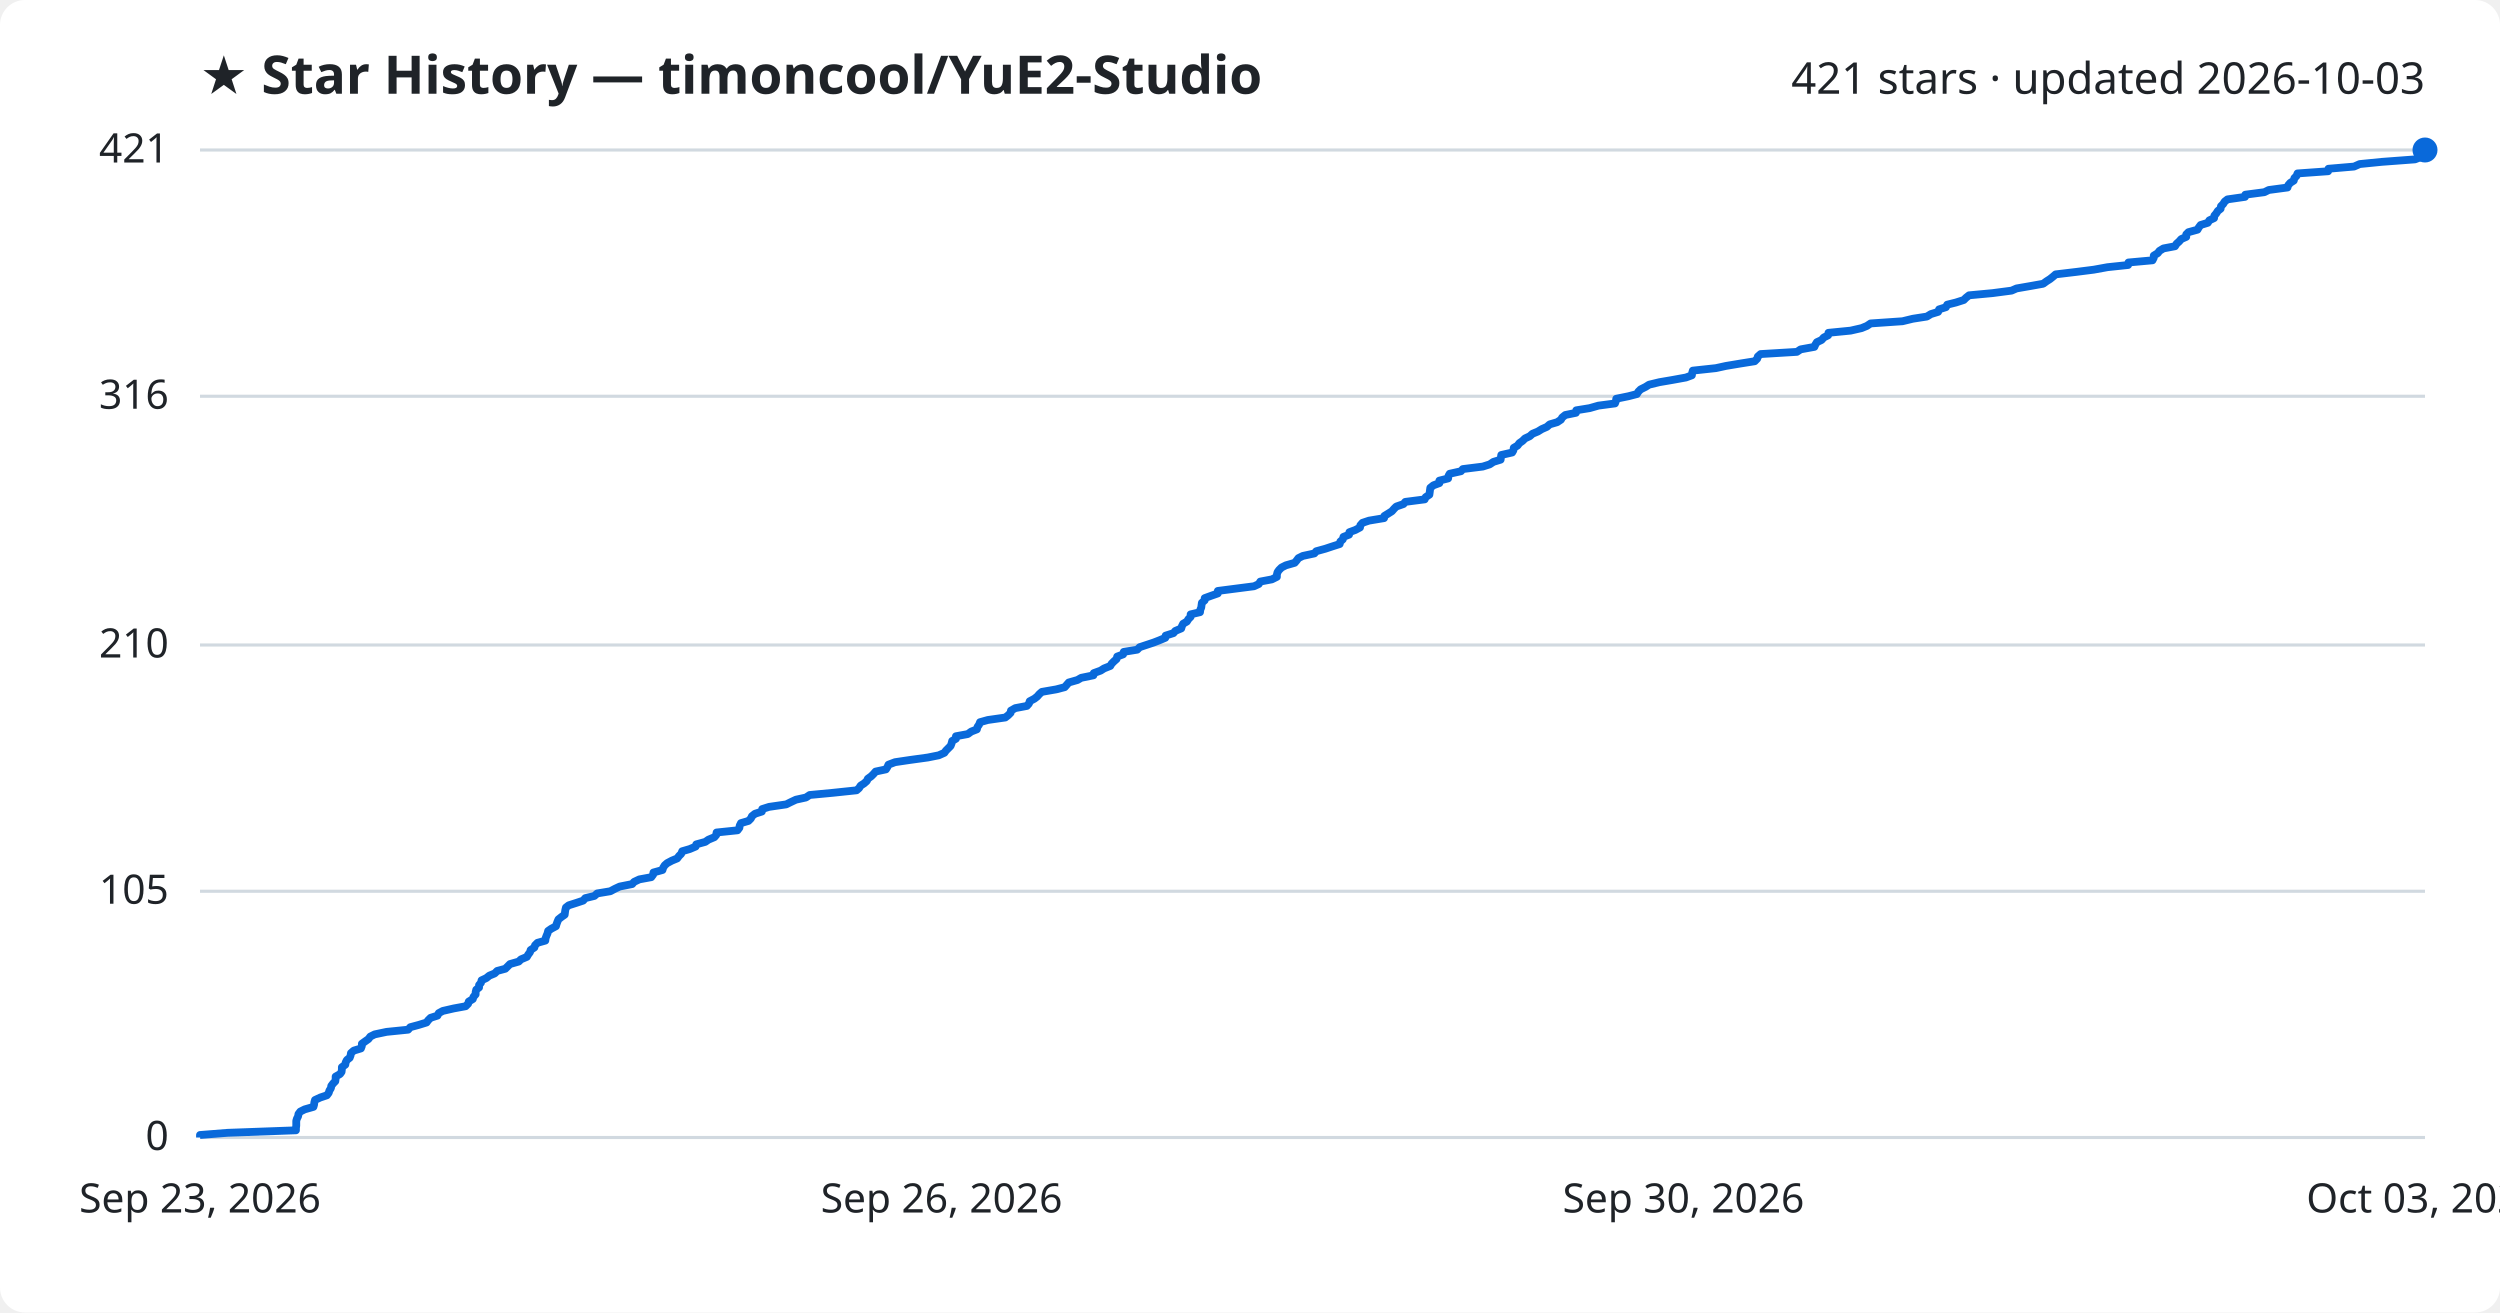
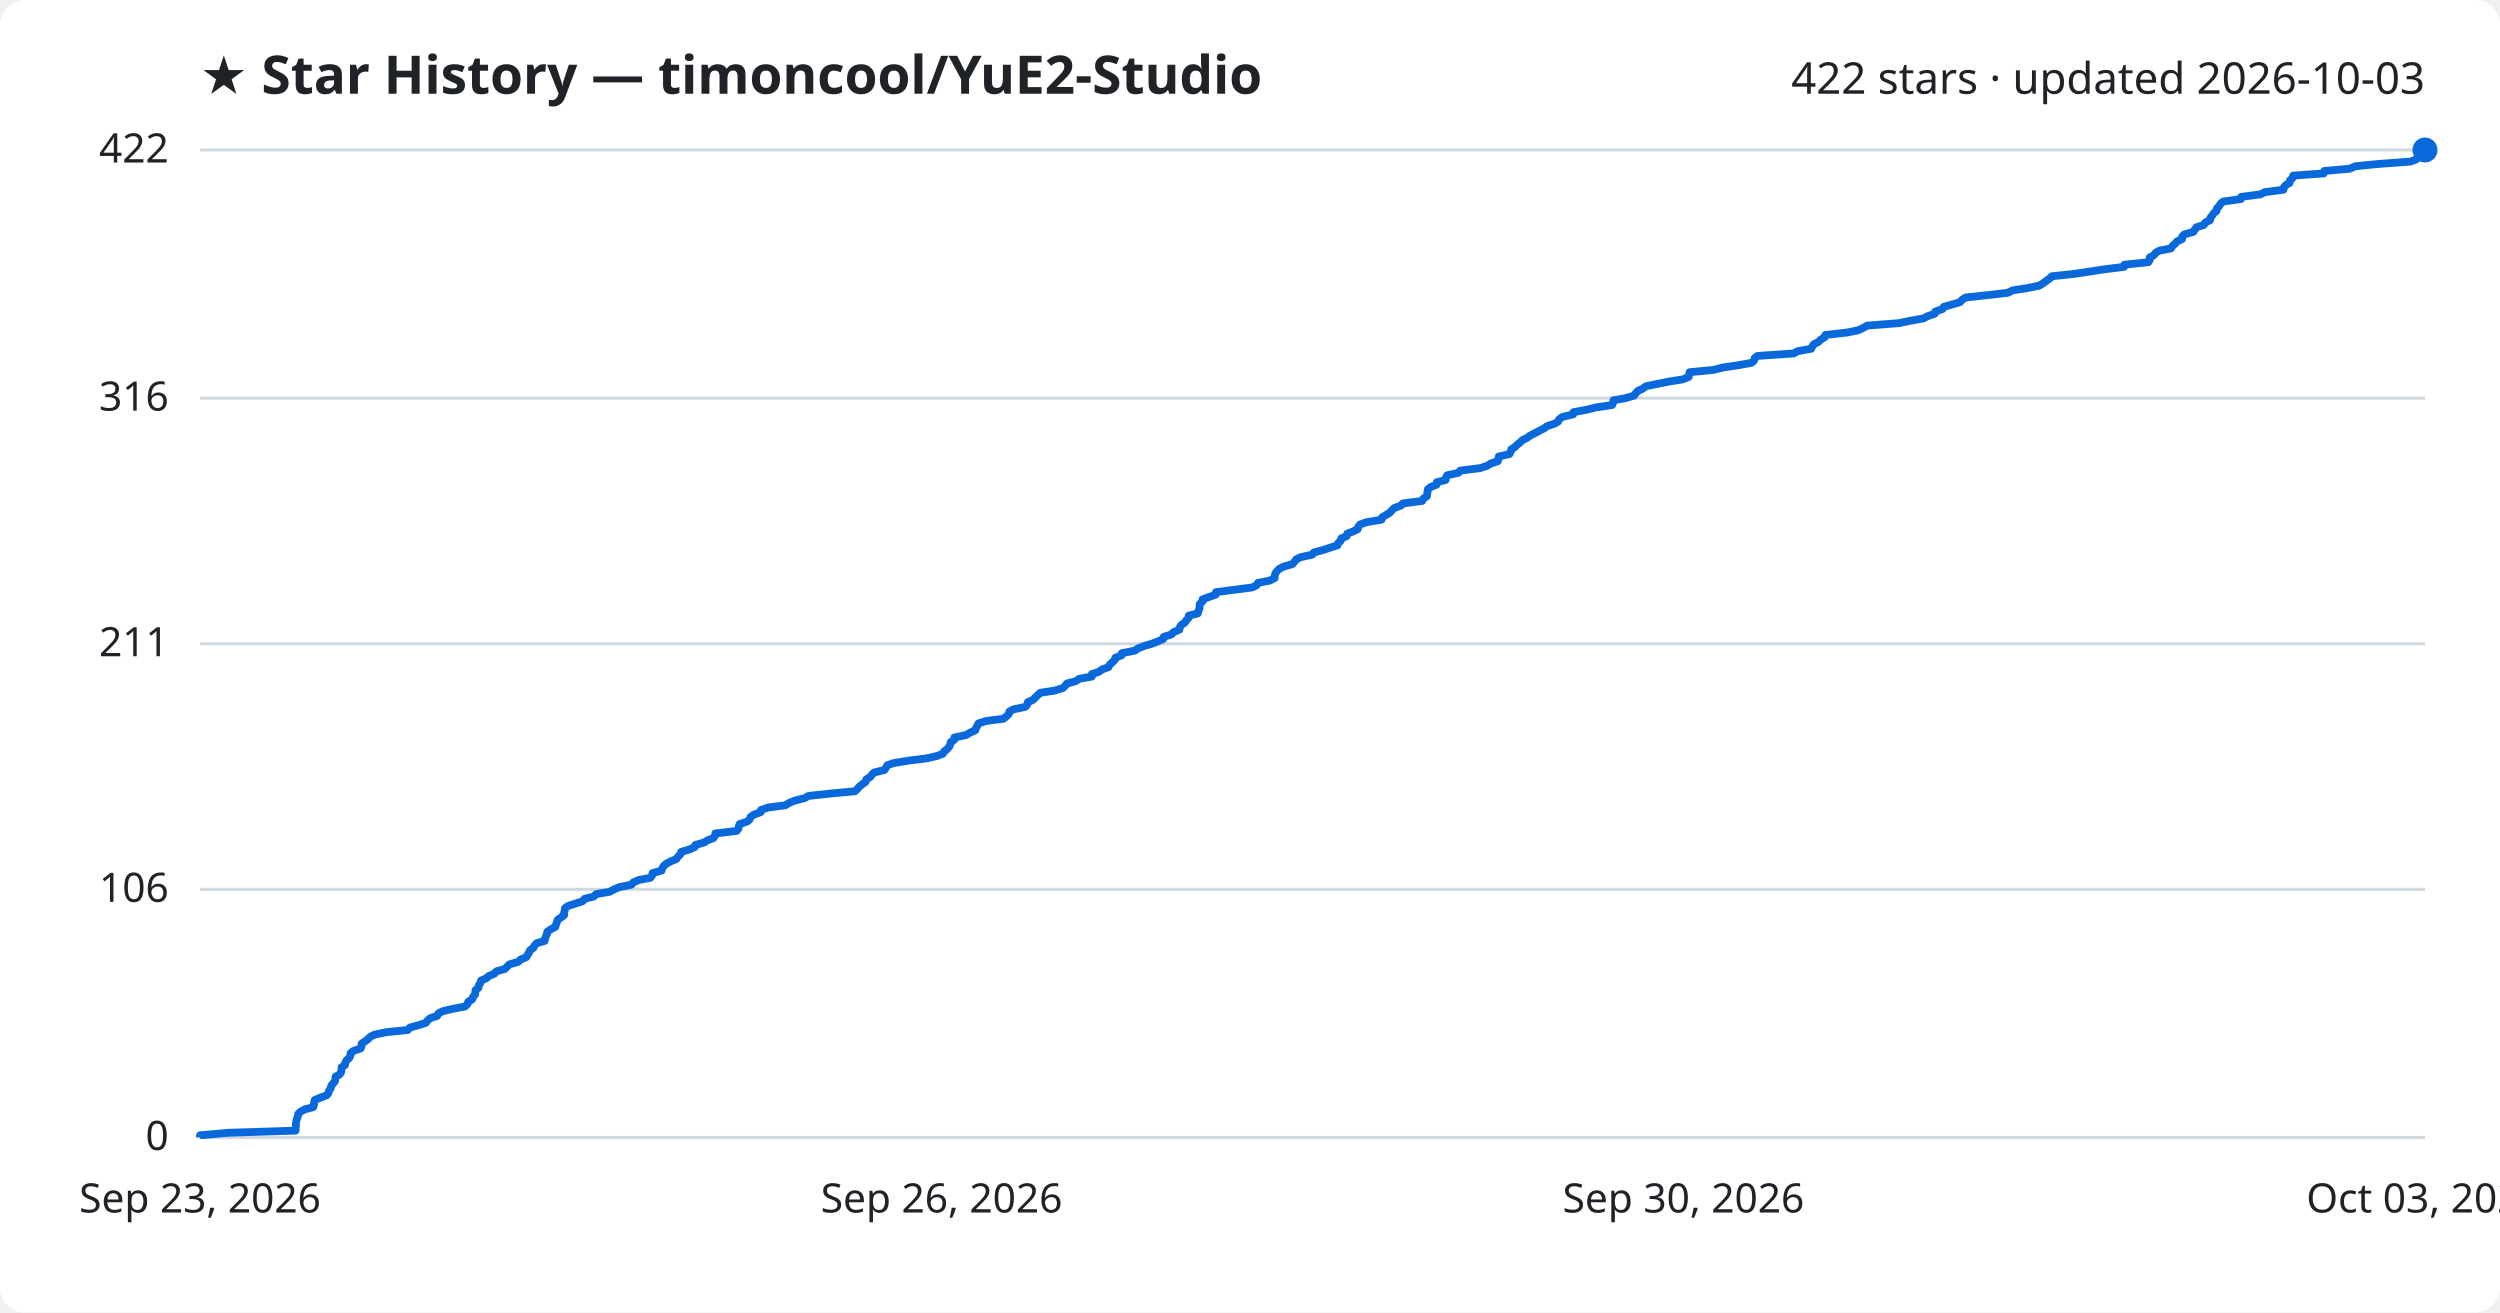
<svg xmlns="http://www.w3.org/2000/svg" viewBox="0 0 800 420" font-family="Segoe UI, sans-serif">
  <rect width="800" height="420" fill="#ffffff" rx="8" />
  <text x="64" y="30" fill="#1f2328" font-size="17" font-weight="700">★ Star History — timoncool/YuE2-Studio</text>
-   <text x="776" y="30" fill="#1f2328" font-size="14" text-anchor="end">421 stars · updated 2026-10-03</text>
+   <text x="776" y="30" fill="#1f2328" font-size="14" text-anchor="end">422 stars · updated 2026-10-03</text>
  <line x1="64" y1="364.0" x2="776" y2="364.0" stroke="#d1d9e0" stroke-width="1" />
  <text x="54" y="368.0" fill="#1f2328" font-size="13" text-anchor="end">0</text>
-   <line x1="64" y1="285.2" x2="776" y2="285.2" stroke="#d1d9e0" stroke-width="1" />
-   <text x="54" y="289.2" fill="#1f2328" font-size="13" text-anchor="end">105</text>
-   <line x1="64" y1="206.4" x2="776" y2="206.4" stroke="#d1d9e0" stroke-width="1" />
-   <text x="54" y="210.4" fill="#1f2328" font-size="13" text-anchor="end">210</text>
-   <line x1="64" y1="126.8" x2="776" y2="126.8" stroke="#d1d9e0" stroke-width="1" />
-   <text x="54" y="130.8" fill="#1f2328" font-size="13" text-anchor="end">316</text>
+   <line x1="64" y1="284.6" x2="776" y2="284.6" stroke="#d1d9e0" stroke-width="1" />
+   <text x="54" y="288.6" fill="#1f2328" font-size="13" text-anchor="end">106</text>
+   <line x1="64" y1="206.0" x2="776" y2="206.0" stroke="#d1d9e0" stroke-width="1" />
+   <text x="54" y="210.0" fill="#1f2328" font-size="13" text-anchor="end">211</text>
+   <line x1="64" y1="127.4" x2="776" y2="127.4" stroke="#d1d9e0" stroke-width="1" />
+   <text x="54" y="131.4" fill="#1f2328" font-size="13" text-anchor="end">316</text>
  <line x1="64" y1="48.0" x2="776" y2="48.0" stroke="#d1d9e0" stroke-width="1" />
-   <text x="54" y="52.0" fill="#1f2328" font-size="13" text-anchor="end">421</text>
-   <path d="M64.0,364.0 L64.0,363.2 L72.8,362.5 L94.7,361.7 L94.7,361.0 L94.8,360.2 L94.8,359.5 L94.8,358.7 L95.0,358.0 L95.4,357.2 L95.5,356.5 L96.1,355.7 L97.5,355.0 L100.3,354.2 L100.5,353.5 L100.6,352.7 L100.8,352.0 L102.5,351.2 L104.6,350.5 L105.2,349.7 L105.4,349.0 L105.9,348.2 L106.0,347.5 L106.6,346.7 L107.3,346.0 L107.4,345.2 L107.4,344.5 L108.8,343.7 L109.3,343.0 L109.4,342.2 L109.4,341.5 L110.5,340.7 L110.6,340.0 L111.0,339.2 L111.9,338.5 L112.2,337.7 L112.3,337.0 L113.2,336.2 L115.5,335.5 L115.8,334.7 L115.8,334.0 L116.9,333.2 L117.9,332.5 L118.5,331.7 L119.9,331.0 L123.7,330.2 L130.6,329.5 L131.3,328.7 L133.9,328.0 L136.5,327.2 L137.0,326.5 L137.8,325.7 L140.0,325.0 L140.4,324.2 L141.7,323.5 L145.2,322.7 L149.0,322.0 L149.8,321.2 L150.0,320.5 L151.3,319.7 L151.5,319.0 L152.2,318.2 L152.2,317.5 L152.4,316.7 L153.3,316.0 L153.3,315.2 L153.9,314.5 L154.1,313.7 L155.6,313.0 L156.6,312.2 L158.3,311.5 L159.1,310.7 L161.7,310.0 L162.5,309.2 L163.2,308.5 L166.0,307.7 L166.7,307.0 L168.6,306.2 L169.0,305.5 L169.6,304.7 L169.8,304.0 L171.0,303.2 L171.2,302.5 L172.0,301.7 L174.5,301.0 L174.6,300.2 L174.9,299.4 L175.2,298.7 L175.4,297.9 L176.4,297.2 L177.9,296.4 L178.1,295.7 L178.4,294.9 L178.7,294.2 L179.7,293.4 L180.7,292.7 L180.8,291.9 L180.9,291.2 L181.1,290.4 L182.0,289.7 L184.5,288.9 L186.6,288.2 L187.3,287.4 L190.2,286.7 L191.1,285.9 L195.3,285.2 L196.8,284.4 L198.3,283.7 L202.3,282.9 L202.9,282.2 L204.6,281.4 L208.4,280.7 L209.0,279.9 L209.1,279.2 L212.0,278.4 L212.2,277.7 L212.7,276.9 L213.5,276.2 L215.0,275.4 L216.7,274.7 L217.3,273.9 L218.0,273.2 L218.3,272.4 L220.7,271.7 L222.6,270.9 L222.8,270.2 L225.7,269.4 L226.7,268.7 L228.6,267.9 L229.2,267.2 L229.3,266.4 L236.0,265.7 L236.6,264.9 L236.7,264.2 L237.1,263.4 L239.5,262.7 L240.3,261.9 L240.6,261.2 L241.6,260.4 L243.8,259.7 L243.9,258.9 L246.1,258.2 L251.6,257.4 L253.0,256.7 L254.7,255.9 L257.9,255.2 L259.1,254.4 L266.5,253.7 L274.1,252.9 L274.9,252.2 L275.4,251.4 L276.5,250.7 L277.4,249.9 L277.7,249.2 L278.8,248.4 L279.5,247.7 L280.2,246.9 L283.5,246.2 L284.0,245.4 L284.3,244.7 L286.4,243.9 L291.1,243.2 L296.9,242.4 L300.4,241.7 L302.2,240.9 L302.7,240.2 L303.5,239.4 L304.2,238.7 L304.5,237.9 L304.7,237.1 L305.9,236.4 L305.9,235.6 L309.7,234.9 L310.8,234.1 L312.6,233.4 L312.8,232.6 L313.3,231.9 L313.6,231.1 L316.1,230.4 L321.7,229.6 L322.6,228.9 L323.4,228.1 L323.5,227.4 L324.9,226.6 L328.6,225.9 L329.3,225.1 L329.5,224.4 L331.0,223.6 L331.9,222.9 L332.6,222.1 L333.4,221.4 L338.0,220.6 L340.7,219.9 L341.4,219.1 L342.0,218.4 L344.8,217.6 L346.0,216.9 L349.9,216.1 L350.0,215.4 L352.2,214.6 L353.3,213.9 L355.3,213.1 L355.7,212.4 L356.5,211.6 L357.3,210.9 L357.5,210.1 L359.4,209.4 L359.6,208.6 L363.9,207.9 L364.7,207.1 L366.8,206.4 L369.2,205.6 L371.0,204.9 L372.9,204.1 L373.0,203.4 L375.5,202.6 L376.1,201.9 L378.0,201.1 L378.2,200.4 L378.6,199.6 L379.8,198.9 L380.3,198.1 L381.0,197.4 L381.0,196.6 L384.0,195.9 L384.1,195.1 L384.4,194.4 L384.5,193.6 L384.6,192.9 L385.5,192.1 L385.5,191.4 L387.7,190.6 L389.7,189.9 L389.7,189.1 L395.1,188.4 L401.3,187.6 L402.8,186.9 L403.3,186.1 L407.0,185.4 L408.6,184.6 L408.6,183.9 L408.8,183.1 L409.3,182.4 L410.1,181.6 L411.5,180.9 L414.3,180.1 L414.9,179.4 L415.5,178.6 L416.9,177.9 L420.6,177.1 L421.2,176.4 L424.1,175.6 L426.2,174.9 L428.7,174.1 L428.9,173.3 L429.7,172.6 L429.9,171.8 L431.7,171.1 L431.8,170.3 L433.7,169.6 L435.2,168.8 L435.3,168.1 L436.0,167.3 L438.1,166.6 L442.9,165.8 L443.0,165.1 L444.3,164.3 L445.4,163.6 L446.1,162.8 L446.8,162.1 L449.1,161.3 L449.7,160.6 L455.9,159.8 L456.2,159.1 L457.4,158.3 L457.5,157.6 L457.6,156.8 L457.7,156.1 L458.7,155.3 L460.6,154.6 L460.6,153.8 L463.4,153.1 L463.5,152.3 L463.9,151.6 L467.5,150.8 L468.1,150.1 L474.5,149.3 L476.7,148.6 L477.9,147.8 L480.2,147.1 L480.3,146.3 L480.4,145.6 L483.9,144.8 L484.3,144.1 L484.4,143.3 L485.6,142.6 L486.2,141.8 L487.2,141.1 L488.0,140.3 L489.5,139.6 L490.4,138.8 L492.1,138.1 L493.4,137.3 L495.0,136.6 L495.9,135.8 L498.3,135.1 L499.5,134.3 L499.9,133.6 L500.9,132.8 L504.3,132.1 L504.4,131.3 L508.7,130.6 L511.5,129.8 L516.8,129.1 L517.1,128.3 L517.2,127.6 L521.1,126.8 L523.8,126.1 L524.3,125.3 L525.0,124.6 L526.6,123.8 L527.7,123.1 L531.0,122.3 L535.1,121.6 L539.5,120.8 L541.4,120.1 L541.5,119.3 L541.7,118.6 L549.1,117.8 L552.3,117.1 L557.1,116.3 L561.5,115.6 L562.3,114.8 L562.5,114.1 L563.4,113.3 L575.0,112.6 L576.2,111.8 L580.6,111.0 L580.9,110.3 L581.4,109.5 L582.9,108.8 L583.6,108.0 L585.0,107.3 L585.1,106.5 L592.2,105.8 L595.7,105.0 L597.4,104.3 L598.6,103.5 L608.8,102.8 L612.1,102.0 L616.6,101.3 L617.9,100.5 L620.2,99.8 L620.5,99.0 L622.7,98.3 L623.1,97.5 L625.9,96.8 L628.4,96.0 L629.1,95.3 L630.1,94.5 L637.6,93.8 L643.7,93.0 L645.3,92.3 L649.9,91.5 L653.8,90.8 L654.9,90.0 L656.0,89.3 L657.0,88.5 L657.8,87.8 L664.5,87.0 L670.0,86.3 L674.4,85.5 L681.0,84.8 L681.1,84.0 L688.8,83.3 L689.2,82.5 L689.2,81.8 L690.5,81.0 L691.0,80.3 L692.3,79.5 L696.0,78.8 L696.5,78.0 L697.3,77.3 L698.0,76.5 L699.6,75.8 L699.6,75.0 L700.3,74.3 L703.2,73.5 L703.6,72.8 L704.2,72.0 L706.5,71.3 L707.0,70.5 L708.5,69.8 L708.6,69.0 L709.2,68.3 L709.7,67.5 L710.6,66.8 L710.7,66.0 L711.4,65.3 L711.9,64.5 L712.8,63.8 L718.4,63.0 L718.5,62.3 L724.6,61.5 L726.0,60.8 L732.0,60.0 L732.2,59.3 L732.9,58.5 L734.0,57.8 L734.2,57.0 L734.9,56.3 L735.2,55.5 L745.0,54.8 L745.1,54.0 L753.3,53.3 L755.1,52.5 L762.1,51.8 L772.8,51.0 L774.6,50.3 L775.3,49.5 L775.7,48.8 L776.0,48.0 L776.0,48.0" fill="none" stroke="#0969da" stroke-width="2.5" stroke-linejoin="round" />
+   <text x="54" y="52.0" fill="#1f2328" font-size="13" text-anchor="end">422</text>
+   <path d="M64.0,364.0 L64.0,363.3 L72.8,362.5 L94.6,361.8 L94.6,361.0 L94.7,360.3 L94.7,359.5 L94.8,358.8 L95.0,358.0 L95.3,357.3 L95.4,356.5 L96.1,355.8 L97.5,355.0 L100.2,354.3 L100.5,353.5 L100.5,352.8 L100.7,352.0 L102.4,351.3 L104.5,350.5 L105.1,349.8 L105.3,349.0 L105.8,348.3 L106.0,347.5 L106.5,346.8 L107.2,346.0 L107.3,345.3 L107.4,344.5 L108.7,343.8 L109.2,343.0 L109.3,342.3 L109.3,341.5 L110.4,340.8 L110.5,340.0 L110.9,339.3 L111.8,338.5 L112.1,337.8 L112.2,337.0 L113.1,336.3 L115.4,335.5 L115.7,334.8 L115.7,334.0 L116.7,333.3 L117.8,332.5 L118.4,331.8 L119.8,331.1 L123.6,330.3 L130.5,329.6 L131.2,328.8 L133.8,328.1 L136.3,327.3 L136.8,326.6 L137.7,325.8 L139.9,325.1 L140.3,324.3 L141.6,323.6 L145.0,322.8 L148.8,322.1 L149.6,321.3 L149.8,320.6 L151.1,319.8 L151.3,319.1 L152.0,318.3 L152.1,317.6 L152.2,316.8 L153.1,316.1 L153.2,315.3 L153.7,314.6 L153.9,313.8 L155.5,313.1 L156.5,312.3 L158.2,311.6 L158.9,310.8 L161.5,310.1 L162.3,309.3 L163.0,308.6 L165.8,307.8 L166.5,307.1 L168.4,306.3 L168.8,305.6 L169.3,304.8 L169.6,304.1 L170.7,303.3 L171.0,302.6 L171.8,301.8 L174.3,301.1 L174.4,300.4 L174.7,299.6 L175.0,298.9 L175.2,298.1 L176.2,297.4 L177.7,296.6 L177.9,295.9 L178.2,295.1 L178.4,294.4 L179.5,293.6 L180.5,292.9 L180.5,292.1 L180.7,291.4 L180.8,290.6 L181.8,289.9 L184.3,289.1 L186.4,288.4 L187.1,287.6 L190.0,286.9 L190.8,286.1 L195.0,285.4 L196.5,284.6 L198.1,283.9 L202.1,283.1 L202.6,282.4 L204.4,281.6 L208.1,280.9 L208.7,280.1 L208.8,279.4 L211.7,278.6 L211.9,277.9 L212.4,277.1 L213.2,276.4 L214.7,275.6 L216.4,274.9 L217.0,274.1 L217.7,273.4 L218.0,272.6 L220.4,271.9 L222.3,271.1 L222.5,270.4 L225.3,269.6 L226.4,268.9 L228.3,268.2 L228.8,267.4 L228.9,266.7 L235.7,265.9 L236.3,265.2 L236.4,264.4 L236.7,263.7 L239.1,262.9 L239.9,262.2 L240.2,261.4 L241.2,260.7 L243.4,259.9 L243.5,259.2 L245.8,258.4 L251.3,257.7 L252.6,256.9 L254.3,256.2 L257.5,255.4 L258.7,254.7 L266.1,253.9 L273.6,253.2 L274.4,252.4 L275.0,251.7 L276.0,250.9 L277.0,250.2 L277.2,249.4 L278.4,248.7 L279.0,247.9 L279.7,247.2 L283.0,246.4 L283.5,245.7 L283.9,244.9 L285.9,244.2 L290.7,243.4 L296.4,242.7 L299.9,241.9 L301.7,241.2 L302.2,240.4 L303.1,239.7 L303.8,238.9 L304.1,238.2 L304.2,237.5 L305.4,236.7 L305.4,236.0 L309.2,235.2 L310.3,234.5 L312.1,233.7 L312.3,233.0 L312.8,232.2 L313.1,231.5 L315.6,230.7 L321.1,230.0 L322.1,229.2 L322.8,228.5 L323.0,227.7 L324.3,227.0 L328.1,226.2 L328.7,225.5 L328.9,224.7 L330.5,224.0 L331.3,223.2 L332.0,222.5 L332.9,221.7 L337.4,221.0 L340.1,220.2 L340.8,219.5 L341.5,218.7 L344.2,218.0 L345.4,217.2 L349.4,216.5 L349.4,215.7 L351.6,215.0 L352.7,214.2 L354.7,213.5 L355.1,212.7 L355.9,212.0 L356.7,211.2 L356.9,210.5 L358.9,209.7 L359.0,209.0 L363.2,208.2 L364.1,207.5 L366.2,206.7 L368.6,206.0 L370.4,205.3 L372.2,204.5 L372.4,203.8 L374.9,203.0 L375.5,202.3 L377.4,201.5 L377.5,200.8 L378.0,200.0 L379.1,199.3 L379.6,198.5 L380.3,197.8 L380.4,197.0 L383.3,196.3 L383.5,195.5 L383.8,194.8 L383.9,194.0 L383.9,193.3 L384.8,192.5 L384.8,191.8 L387.0,191.0 L389.0,190.3 L389.1,189.5 L394.4,188.8 L400.6,188.0 L402.1,187.3 L402.6,186.5 L406.3,185.8 L407.9,185.0 L407.9,184.3 L408.1,183.5 L408.6,182.8 L409.4,182.0 L410.8,181.3 L413.6,180.5 L414.2,179.8 L414.8,179.0 L416.2,178.3 L419.9,177.5 L420.4,176.8 L423.4,176.0 L425.5,175.3 L428.0,174.5 L428.2,173.8 L429.0,173.1 L429.2,172.3 L430.9,171.6 L431.1,170.8 L432.9,170.1 L434.5,169.3 L434.6,168.6 L435.3,167.8 L437.3,167.1 L442.1,166.3 L442.2,165.6 L443.5,164.8 L444.7,164.1 L445.4,163.3 L446.1,162.6 L448.3,161.8 L448.9,161.1 L455.1,160.3 L455.4,159.6 L456.6,158.8 L456.7,158.1 L456.8,157.3 L456.9,156.6 L457.9,155.8 L459.7,155.1 L459.8,154.3 L462.6,153.6 L462.7,152.8 L463.1,152.1 L466.7,151.3 L467.3,150.6 L473.6,149.8 L475.8,149.1 L477.1,148.3 L479.3,147.6 L479.5,146.8 L479.6,146.1 L483.0,145.3 L483.4,144.6 L483.6,143.8 L484.7,143.1 L485.4,142.4 L486.4,141.6 L487.1,140.9 L488.7,140.1 L489.6,139.4 L491.2,138.6 L492.5,137.9 L494.1,137.1 L495.0,136.4 L497.4,135.6 L498.6,134.9 L499.0,134.1 L500.0,133.4 L503.4,132.6 L503.5,131.9 L507.8,131.1 L510.6,130.4 L515.9,129.6 L516.2,128.9 L516.3,128.1 L520.2,127.4 L522.9,126.6 L523.4,125.9 L524.1,125.1 L525.6,124.4 L526.7,123.6 L530.1,122.9 L534.1,122.1 L538.5,121.4 L540.4,120.6 L540.5,119.9 L540.7,119.1 L548.1,118.4 L551.3,117.6 L556.1,116.9 L560.5,116.1 L561.3,115.4 L561.5,114.6 L562.4,113.9 L574.0,113.1 L575.2,112.4 L579.6,111.6 L579.9,110.9 L580.4,110.2 L581.9,109.4 L582.6,108.7 L583.9,107.9 L584.1,107.2 L591.1,106.4 L594.6,105.7 L596.3,104.9 L597.5,104.2 L607.7,103.4 L611.0,102.7 L615.5,101.9 L616.8,101.2 L619.1,100.4 L619.3,99.7 L621.6,98.9 L622.0,98.2 L624.8,97.4 L627.2,96.7 L627.9,95.9 L629.0,95.2 L636.4,94.4 L642.5,93.7 L644.1,92.9 L648.7,92.2 L652.6,91.4 L653.7,90.7 L654.8,89.9 L655.8,89.2 L656.6,88.4 L663.3,87.7 L668.7,86.9 L673.2,86.2 L679.7,85.4 L679.8,84.7 L687.5,83.9 L687.9,83.2 L687.9,82.4 L689.2,81.7 L689.8,80.9 L691.0,80.2 L694.7,79.5 L695.2,78.7 L696.0,78.0 L696.7,77.2 L698.3,76.5 L698.3,75.7 L699.0,75.0 L701.9,74.2 L702.3,73.5 L702.9,72.7 L705.2,72.0 L705.7,71.2 L707.2,70.5 L707.3,69.7 L707.9,69.0 L708.4,68.2 L709.3,67.5 L709.4,66.7 L710.1,66.0 L710.6,65.2 L711.4,64.5 L717.1,63.7 L717.2,63.0 L723.3,62.2 L724.7,61.5 L730.7,60.7 L730.8,60.0 L731.5,59.2 L732.7,58.5 L732.8,57.7 L733.6,57.0 L733.8,56.2 L743.6,55.5 L743.8,54.7 L751.9,54.0 L753.7,53.2 L760.7,52.5 L771.4,51.7 L773.2,51.0 L773.9,50.2 L774.3,49.5 L774.5,48.7 L776.0,48.0 L776.0,48.0" fill="none" stroke="#0969da" stroke-width="2.5" stroke-linejoin="round" />
  <circle cx="776.0" cy="48.0" r="4" fill="#0969da" />
  <text x="64.0" y="388" fill="#1f2328" font-size="13" text-anchor="middle">Sep 23, 2026</text>
  <text x="301.3" y="388" fill="#1f2328" font-size="13" text-anchor="middle">Sep 26, 2026</text>
  <text x="538.7" y="388" fill="#1f2328" font-size="13" text-anchor="middle">Sep 30, 2026</text>
  <text x="776.0" y="388" fill="#1f2328" font-size="13" text-anchor="middle">Oct 03, 2026</text>
</svg>
